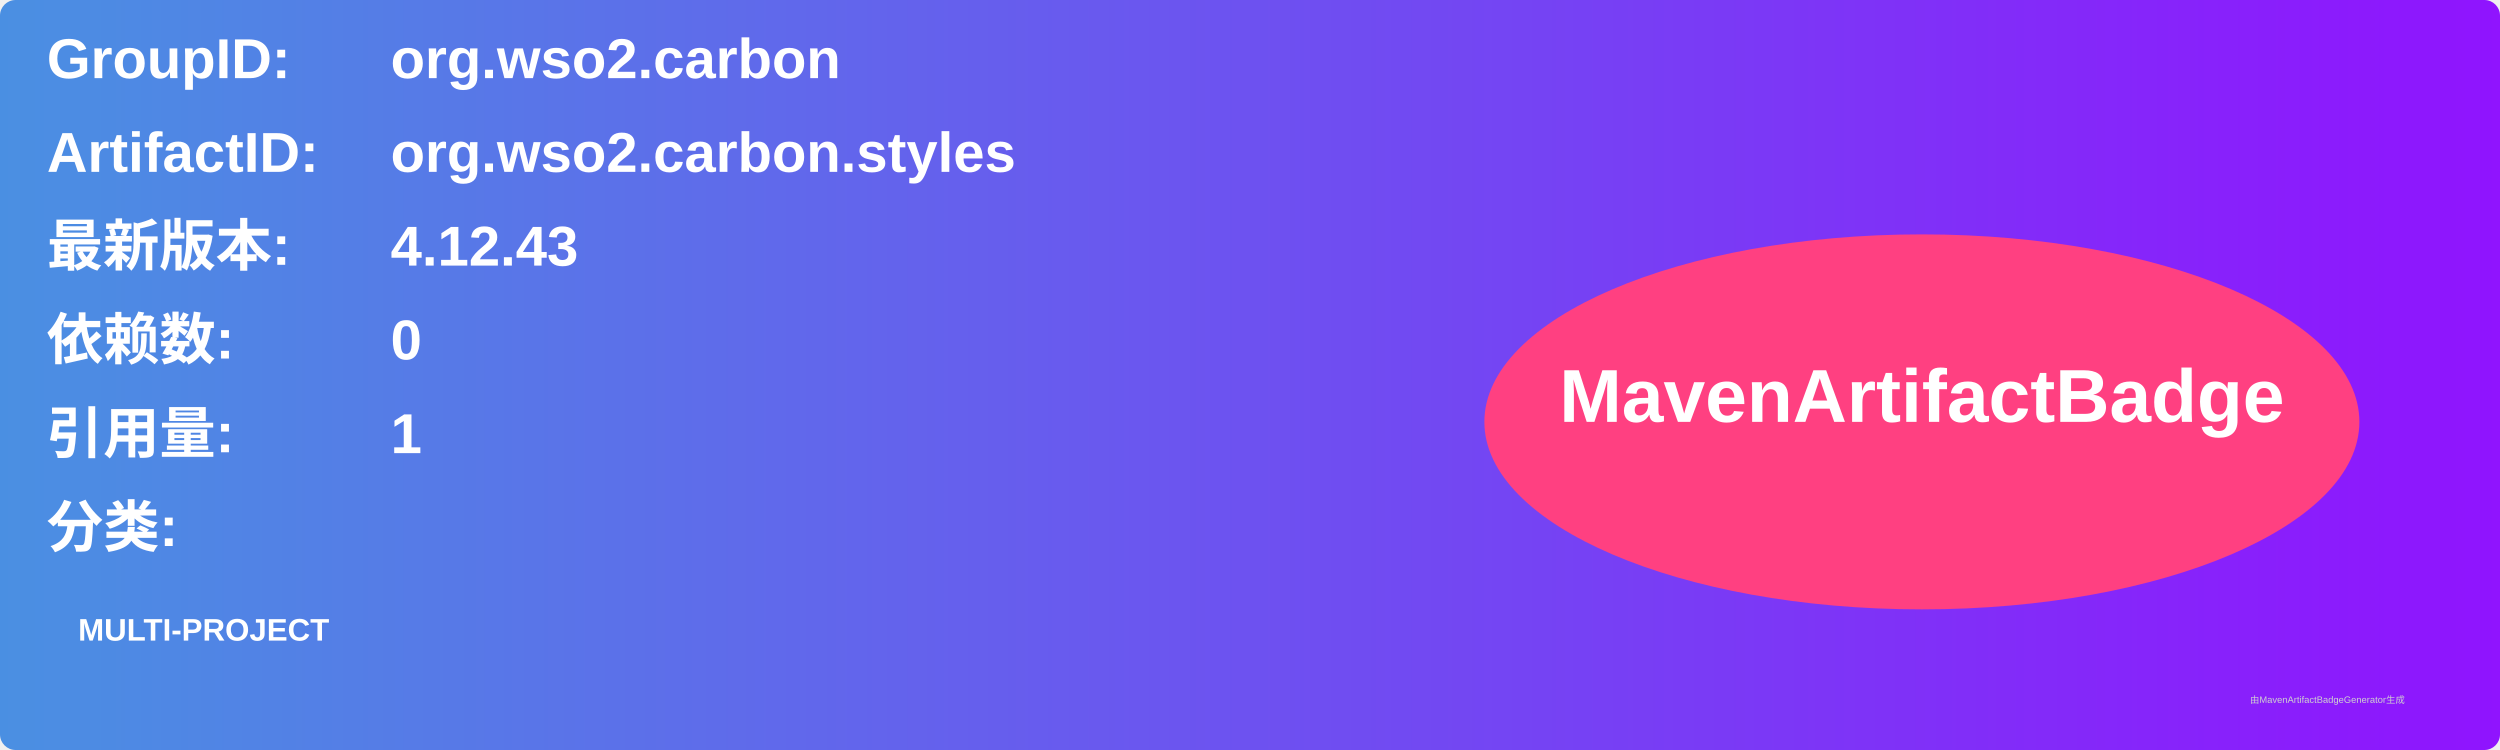
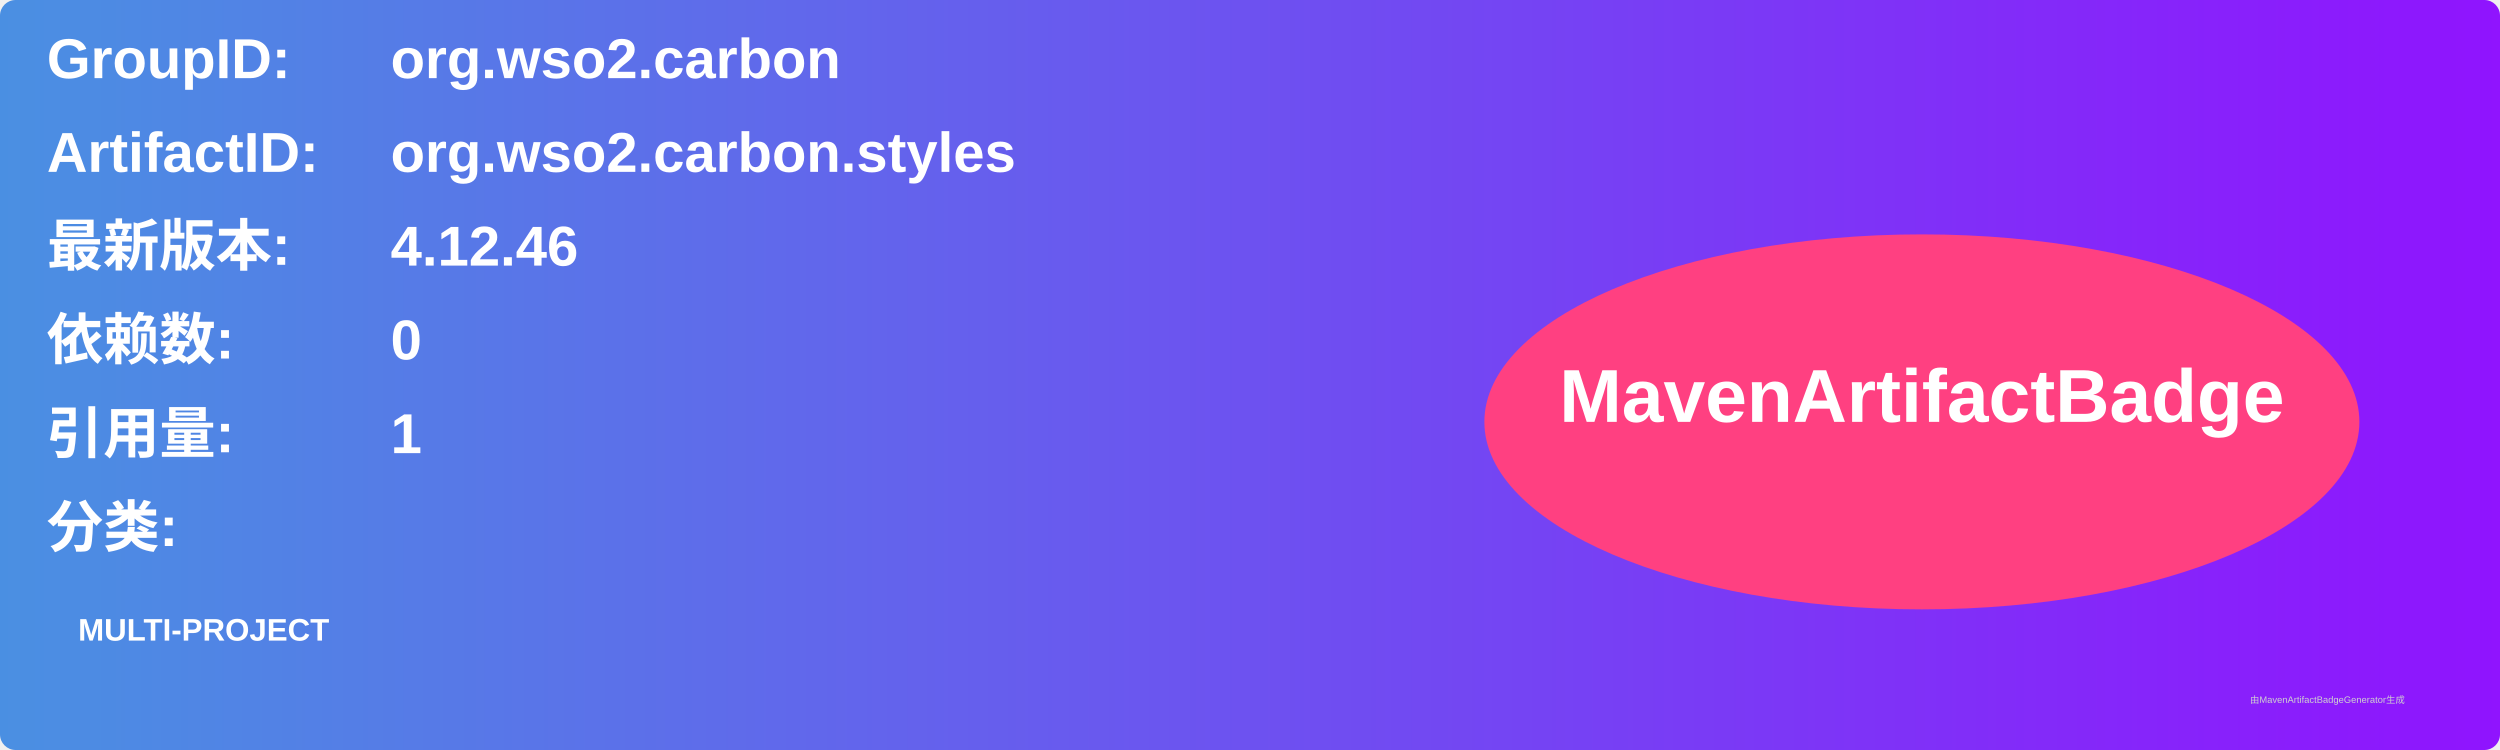
<svg xmlns="http://www.w3.org/2000/svg" width="800" height="240" viewBox="0 0 800 240">
  <linearGradient id="grad" x1="0%" y1="0%" x2="100%" y2="0%">
    <stop offset="0%" stop-color="#4a90e2" />
    <stop offset="100%" stop-color="#9013fe" />
  </linearGradient>
  <rect width="100%" height="100%" rx="5" ry="5" fill="url(#grad)" />
  <g transform="translate(15, 15)">
    <text x="0" y="10" font-family="Arial" font-size="18" fill="white" font-weight="bold" width="260">GroupID:</text>
    <text x="110" y="10" font-family="Arial" font-size="18" fill="white" font-weight="bold" width="460">org.wso2.carbon</text>
    <text x="0" y="40" font-family="Arial" font-size="18" fill="white" font-weight="bold" width="260">ArtifactID:</text>
    <text x="110" y="40" font-family="Arial" font-size="18" fill="white" font-weight="bold" width="460">org.wso2.carbon.styles</text>
    <text x="0" y="70" font-family="Arial" font-size="18" fill="white" font-weight="bold">最新版本:</text>
    <text x="110" y="70" font-family="Arial" font-size="18" fill="white" font-weight="bold">
-       <tspan font-weight="bold">4.12.43</tspan>
+       <tspan font-weight="bold">4.12.46</tspan>
    </text>
    <text x="0" y="100" font-family="Arial" font-size="18" fill="white" font-weight="bold">依赖数: </text>
    <text x="110" y="100" font-family="Arial" font-size="18" fill="white">
      <tspan font-weight="bold">0</tspan>
    </text>
    <text x="0" y="130" font-family="Arial" font-size="18" fill="white" font-weight="bold">引用量: </text>
    <text x="110" y="130" font-family="Arial" font-size="18" fill="white">
      <tspan font-weight="bold">1</tspan>
    </text>
    <text x="0" y="160" font-family="Arial" font-size="18" fill="white" font-weight="bold">分类:</text>
    <text x="10" y="190" font-family="Arial" font-size="10" fill="white">
      <tspan font-weight="bold">MULTI-PROJECT</tspan>
    </text>
    <ellipse cx="600" cy="120" rx="140" ry="60" fill="#ff4081" />
    <text x="600" y="120" text-anchor="middle" font-family="Arial" font-size="24" fill="white" font-weight="bold">MavenArtifactBadge</text>
  </g>
  <text x="720" y="225" font-family="Arial" font-size="3" fill="#d0d0d0">由MavenArtifactBadgeGenerator生成</text>
</svg>
